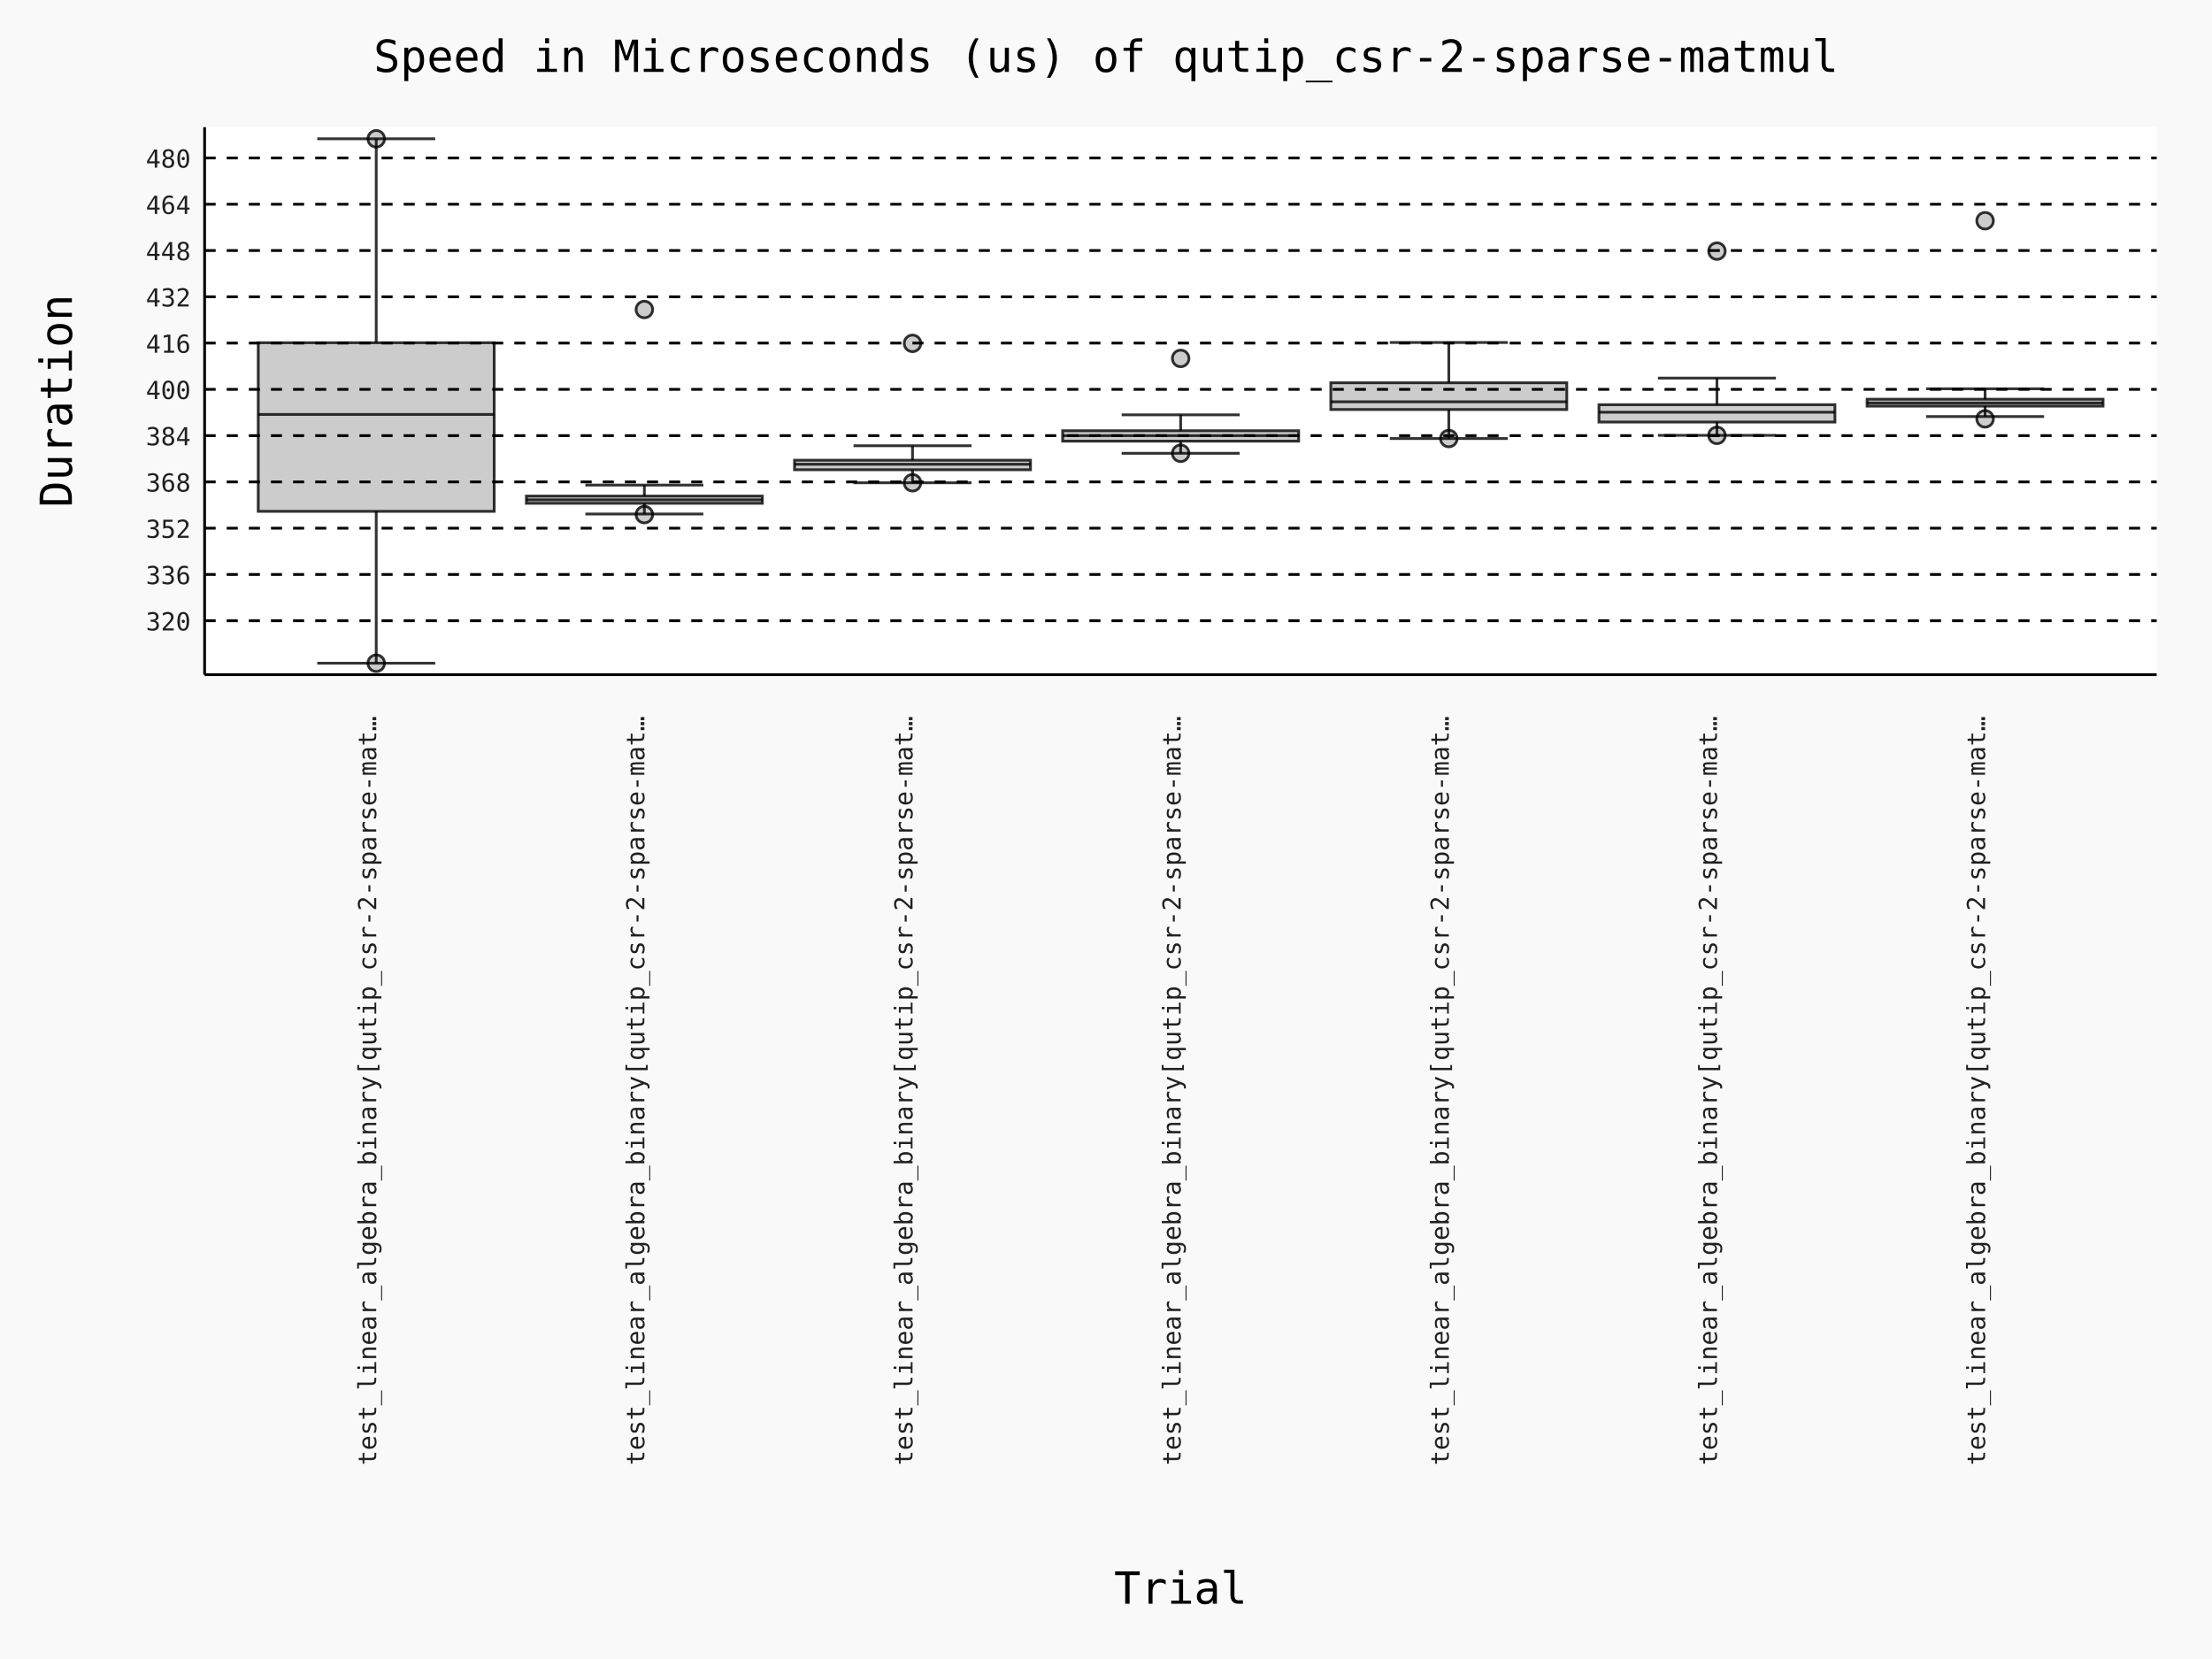
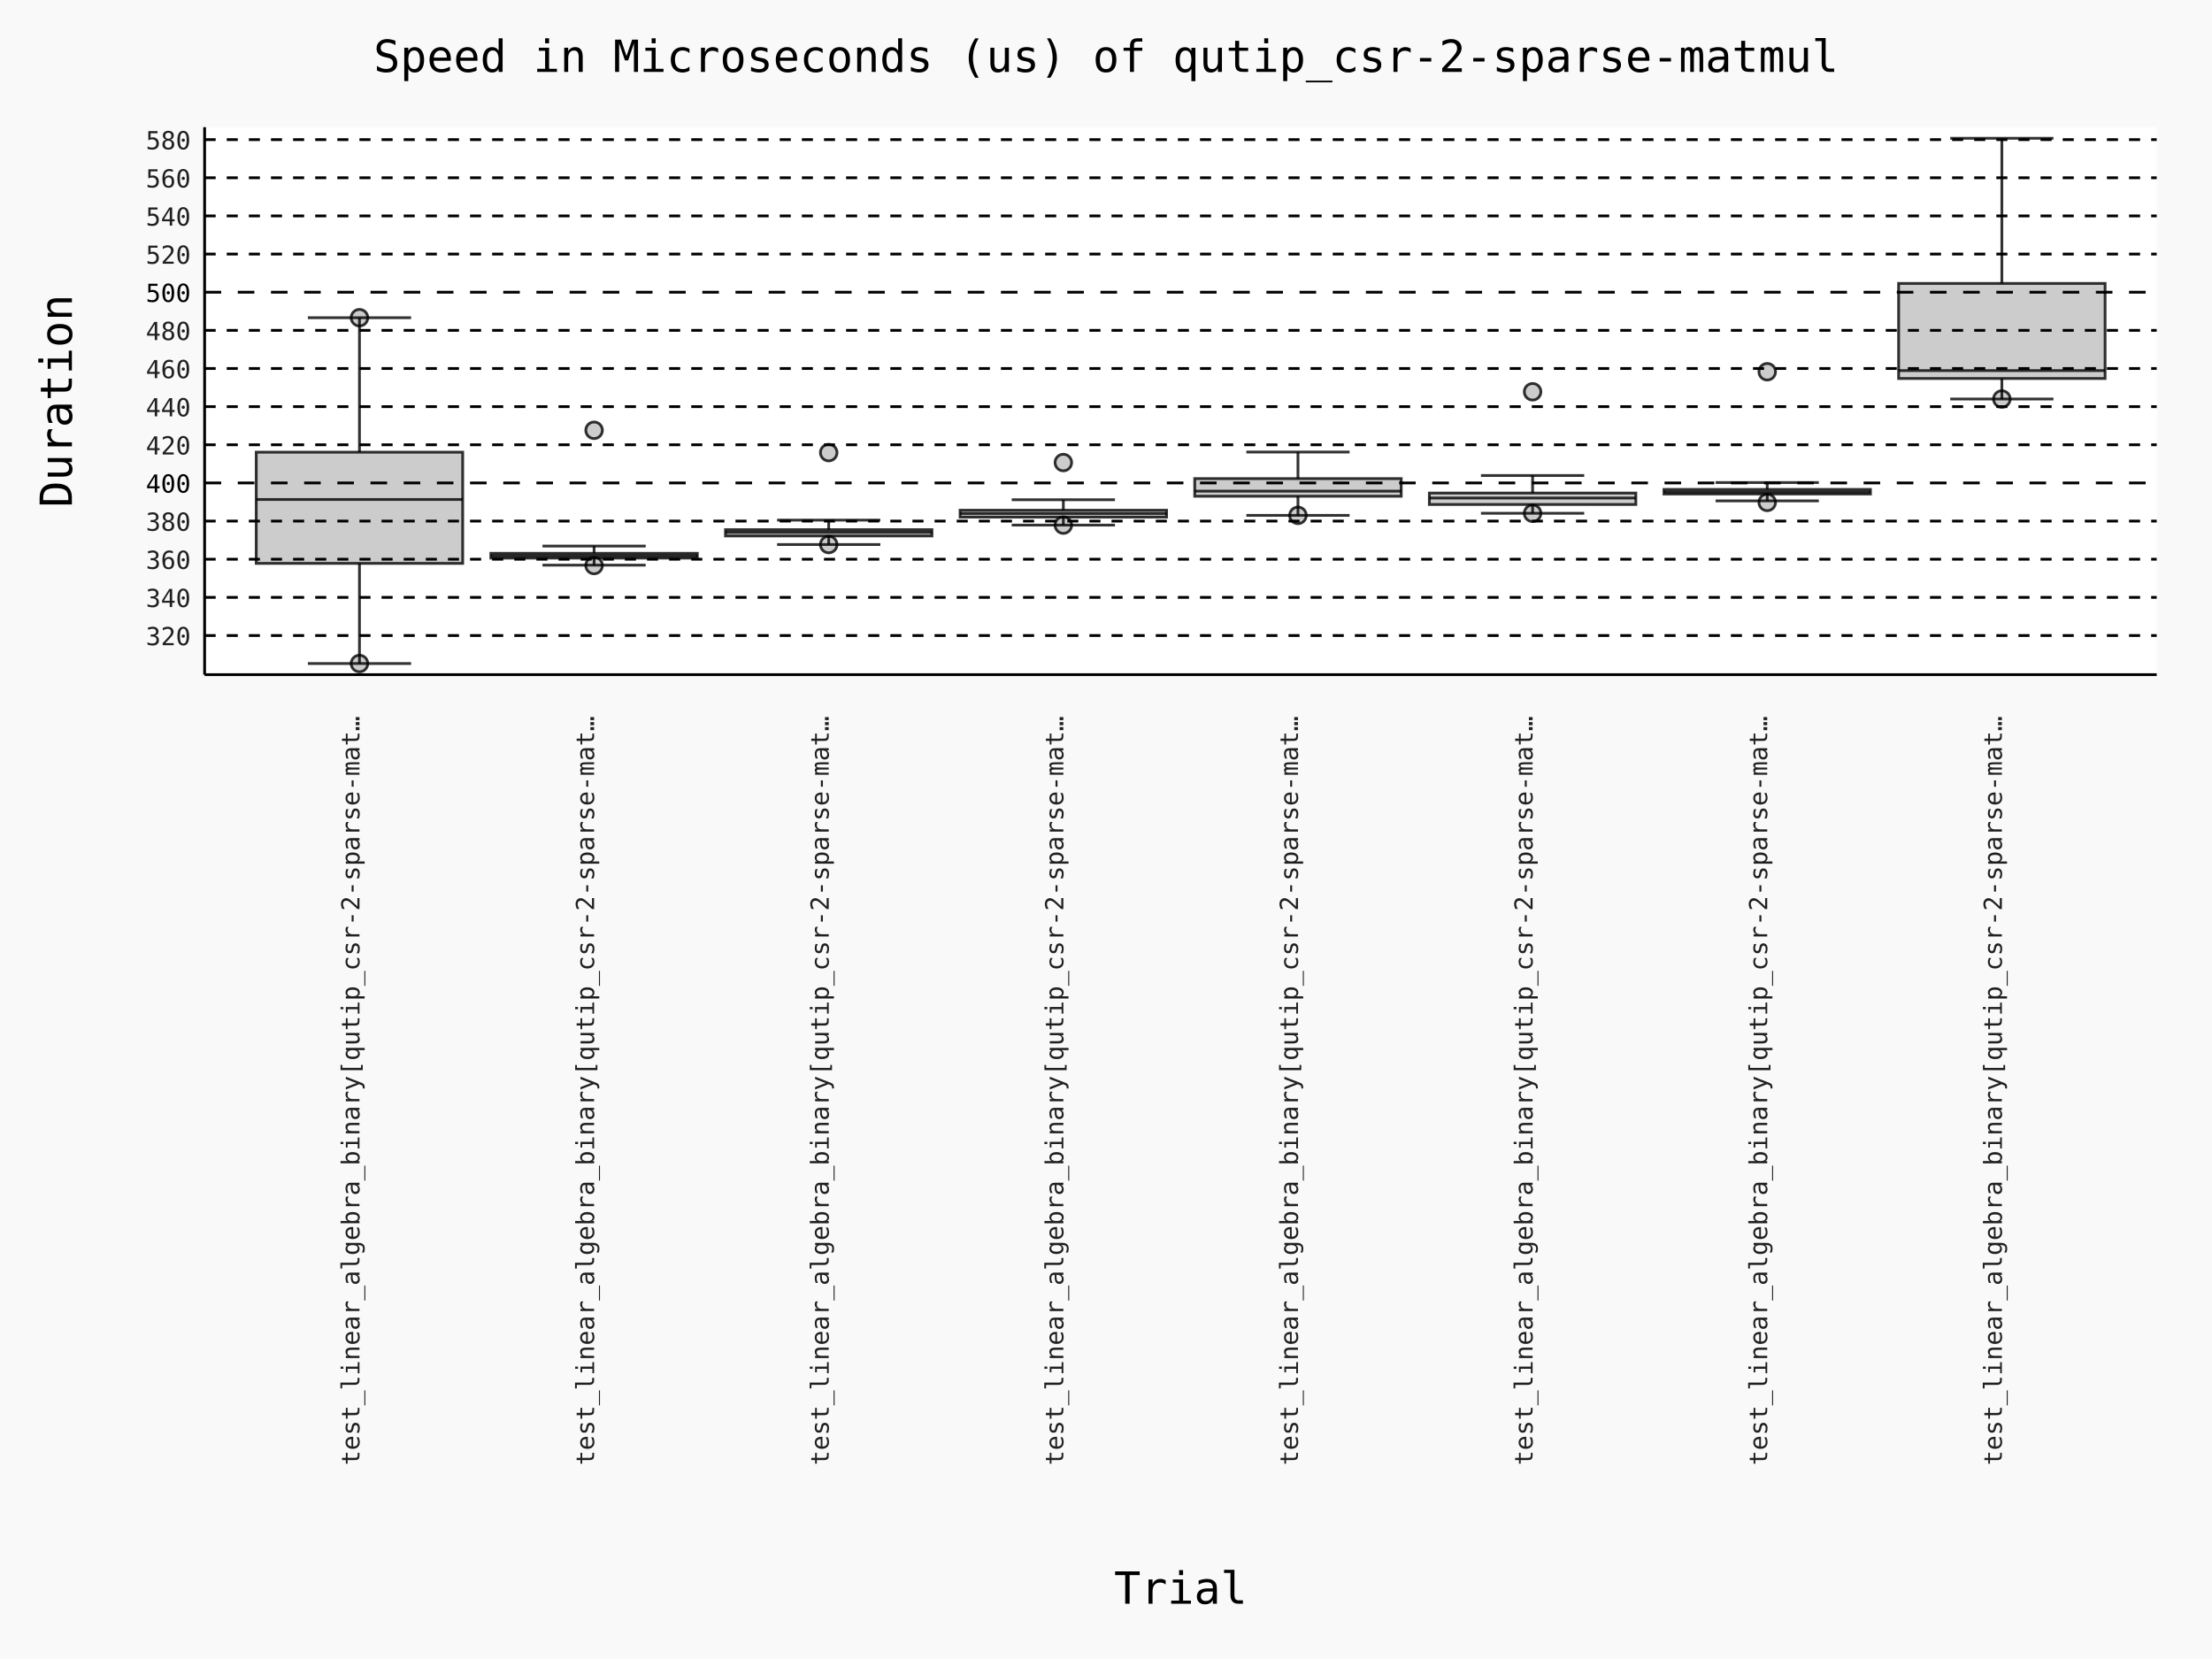
- <svg xmlns="http://www.w3.org/2000/svg" id="chart-2fa7cf37-85ac-4799-ad3c-acea8c269f23" class="pygal-chart" viewBox="0 0 800 600">
+ <svg xmlns="http://www.w3.org/2000/svg" id="chart-3c8ba3a2-74a5-4e5c-9bbf-5b41c649d552" class="pygal-chart" viewBox="0 0 800 600">
  <defs>
-     <style type="text/css">#chart-2fa7cf37-85ac-4799-ad3c-acea8c269f23{-webkit-user-select:none;-webkit-font-smoothing:antialiased;font-family:Consolas,"Deja Vu Sans Mono","Bitstream Vera Sans Mono","Courier New",monospace}#chart-2fa7cf37-85ac-4799-ad3c-acea8c269f23 .title{font-family:Consolas,"Deja Vu Sans Mono","Bitstream Vera Sans Mono","Courier New",monospace;font-size:16px}#chart-2fa7cf37-85ac-4799-ad3c-acea8c269f23 .legends .legend text{font-family:Consolas,"Deja Vu Sans Mono","Bitstream Vera Sans Mono","Courier New",monospace;font-size:14px}#chart-2fa7cf37-85ac-4799-ad3c-acea8c269f23 .axis text{font-family:Consolas,"Deja Vu Sans Mono","Bitstream Vera Sans Mono","Courier New",monospace;font-size:10px}#chart-2fa7cf37-85ac-4799-ad3c-acea8c269f23 .axis text.major{font-family:Consolas,"Deja Vu Sans Mono","Bitstream Vera Sans Mono","Courier New",monospace;font-size:10px}#chart-2fa7cf37-85ac-4799-ad3c-acea8c269f23 .text-overlay text.value{font-family:Consolas,"Deja Vu Sans Mono","Bitstream Vera Sans Mono","Courier New",monospace;font-size:16px}#chart-2fa7cf37-85ac-4799-ad3c-acea8c269f23 .text-overlay text.label{font-family:Consolas,"Deja Vu Sans Mono","Bitstream Vera Sans Mono","Courier New",monospace;font-size:10px}#chart-2fa7cf37-85ac-4799-ad3c-acea8c269f23 .tooltip{font-family:Consolas,"Deja Vu Sans Mono","Bitstream Vera Sans Mono","Courier New",monospace;font-size:14px}#chart-2fa7cf37-85ac-4799-ad3c-acea8c269f23 text.no_data{font-family:Consolas,"Deja Vu Sans Mono","Bitstream Vera Sans Mono","Courier New",monospace;font-size:64px}
- #chart-2fa7cf37-85ac-4799-ad3c-acea8c269f23{background-color:rgba(249,249,249,1)}#chart-2fa7cf37-85ac-4799-ad3c-acea8c269f23 path,#chart-2fa7cf37-85ac-4799-ad3c-acea8c269f23 line,#chart-2fa7cf37-85ac-4799-ad3c-acea8c269f23 rect,#chart-2fa7cf37-85ac-4799-ad3c-acea8c269f23 circle{-webkit-transition:150ms;-moz-transition:150ms;transition:150ms}#chart-2fa7cf37-85ac-4799-ad3c-acea8c269f23 .graph &gt; .background{fill:rgba(249,249,249,1)}#chart-2fa7cf37-85ac-4799-ad3c-acea8c269f23 .plot &gt; .background{fill:rgba(255,255,255,1)}#chart-2fa7cf37-85ac-4799-ad3c-acea8c269f23 .graph{fill:rgba(0,0,0,.87)}#chart-2fa7cf37-85ac-4799-ad3c-acea8c269f23 text.no_data{fill:rgba(0,0,0,1)}#chart-2fa7cf37-85ac-4799-ad3c-acea8c269f23 .title{fill:rgba(0,0,0,1)}#chart-2fa7cf37-85ac-4799-ad3c-acea8c269f23 .legends .legend text{fill:rgba(0,0,0,.87)}#chart-2fa7cf37-85ac-4799-ad3c-acea8c269f23 .legends .legend:hover text{fill:rgba(0,0,0,1)}#chart-2fa7cf37-85ac-4799-ad3c-acea8c269f23 .axis .line{stroke:rgba(0,0,0,1)}#chart-2fa7cf37-85ac-4799-ad3c-acea8c269f23 .axis .guide.line{stroke:rgba(0,0,0,.54)}#chart-2fa7cf37-85ac-4799-ad3c-acea8c269f23 .axis .major.line{stroke:rgba(0,0,0,.87)}#chart-2fa7cf37-85ac-4799-ad3c-acea8c269f23 .axis text.major{fill:rgba(0,0,0,1)}#chart-2fa7cf37-85ac-4799-ad3c-acea8c269f23 .axis.y .guides:hover .guide.line,#chart-2fa7cf37-85ac-4799-ad3c-acea8c269f23 .line-graph .axis.x .guides:hover .guide.line,#chart-2fa7cf37-85ac-4799-ad3c-acea8c269f23 .stackedline-graph .axis.x .guides:hover .guide.line,#chart-2fa7cf37-85ac-4799-ad3c-acea8c269f23 .xy-graph .axis.x .guides:hover .guide.line{stroke:rgba(0,0,0,1)}#chart-2fa7cf37-85ac-4799-ad3c-acea8c269f23 .axis .guides:hover text{fill:rgba(0,0,0,1)}#chart-2fa7cf37-85ac-4799-ad3c-acea8c269f23 .reactive{fill-opacity:.7;stroke-opacity:.8;stroke-width:1}#chart-2fa7cf37-85ac-4799-ad3c-acea8c269f23 .ci{stroke:rgba(0,0,0,.87)}#chart-2fa7cf37-85ac-4799-ad3c-acea8c269f23 .reactive.active,#chart-2fa7cf37-85ac-4799-ad3c-acea8c269f23 .active .reactive{fill-opacity:.8;stroke-opacity:.9;stroke-width:4}#chart-2fa7cf37-85ac-4799-ad3c-acea8c269f23 .ci .reactive.active{stroke-width:1.5}#chart-2fa7cf37-85ac-4799-ad3c-acea8c269f23 .series text{fill:rgba(0,0,0,1)}#chart-2fa7cf37-85ac-4799-ad3c-acea8c269f23 .tooltip rect{fill:rgba(255,255,255,1);stroke:rgba(0,0,0,1);-webkit-transition:opacity 150ms;-moz-transition:opacity 150ms;transition:opacity 150ms}#chart-2fa7cf37-85ac-4799-ad3c-acea8c269f23 .tooltip .label{fill:rgba(0,0,0,.87)}#chart-2fa7cf37-85ac-4799-ad3c-acea8c269f23 .tooltip .label{fill:rgba(0,0,0,.87)}#chart-2fa7cf37-85ac-4799-ad3c-acea8c269f23 .tooltip .legend{font-size:.8em;fill:rgba(0,0,0,.54)}#chart-2fa7cf37-85ac-4799-ad3c-acea8c269f23 .tooltip .x_label{font-size:.6em;fill:rgba(0,0,0,1)}#chart-2fa7cf37-85ac-4799-ad3c-acea8c269f23 .tooltip .xlink{font-size:.5em;text-decoration:underline}#chart-2fa7cf37-85ac-4799-ad3c-acea8c269f23 .tooltip .value{font-size:1.5em}#chart-2fa7cf37-85ac-4799-ad3c-acea8c269f23 .bound{font-size:.5em}#chart-2fa7cf37-85ac-4799-ad3c-acea8c269f23 .max-value{font-size:.75em;fill:rgba(0,0,0,.54)}#chart-2fa7cf37-85ac-4799-ad3c-acea8c269f23 .map-element{fill:rgba(255,255,255,1);stroke:rgba(0,0,0,.54) !important}#chart-2fa7cf37-85ac-4799-ad3c-acea8c269f23 .map-element .reactive{fill-opacity:inherit;stroke-opacity:inherit}#chart-2fa7cf37-85ac-4799-ad3c-acea8c269f23 .color-0,#chart-2fa7cf37-85ac-4799-ad3c-acea8c269f23 .color-0 a:visited{stroke:#000000;fill:#000000}#chart-2fa7cf37-85ac-4799-ad3c-acea8c269f23 .color-1,#chart-2fa7cf37-85ac-4799-ad3c-acea8c269f23 .color-1 a:visited{stroke:#000000;fill:#000000}#chart-2fa7cf37-85ac-4799-ad3c-acea8c269f23 .color-2,#chart-2fa7cf37-85ac-4799-ad3c-acea8c269f23 .color-2 a:visited{stroke:#000000;fill:#000000}#chart-2fa7cf37-85ac-4799-ad3c-acea8c269f23 .color-3,#chart-2fa7cf37-85ac-4799-ad3c-acea8c269f23 .color-3 a:visited{stroke:#000000;fill:#000000}#chart-2fa7cf37-85ac-4799-ad3c-acea8c269f23 .color-4,#chart-2fa7cf37-85ac-4799-ad3c-acea8c269f23 .color-4 a:visited{stroke:#000000;fill:#000000}#chart-2fa7cf37-85ac-4799-ad3c-acea8c269f23 .color-5,#chart-2fa7cf37-85ac-4799-ad3c-acea8c269f23 .color-5 a:visited{stroke:#000000;fill:#000000}#chart-2fa7cf37-85ac-4799-ad3c-acea8c269f23 .color-6,#chart-2fa7cf37-85ac-4799-ad3c-acea8c269f23 .color-6 a:visited{stroke:#000000;fill:#000000}#chart-2fa7cf37-85ac-4799-ad3c-acea8c269f23 .text-overlay .color-0 text{fill:white}#chart-2fa7cf37-85ac-4799-ad3c-acea8c269f23 .text-overlay .color-1 text{fill:white}#chart-2fa7cf37-85ac-4799-ad3c-acea8c269f23 .text-overlay .color-2 text{fill:white}#chart-2fa7cf37-85ac-4799-ad3c-acea8c269f23 .text-overlay .color-3 text{fill:white}#chart-2fa7cf37-85ac-4799-ad3c-acea8c269f23 .text-overlay .color-4 text{fill:white}#chart-2fa7cf37-85ac-4799-ad3c-acea8c269f23 .text-overlay .color-5 text{fill:white}#chart-2fa7cf37-85ac-4799-ad3c-acea8c269f23 .text-overlay .color-6 text{fill:white}
- #chart-2fa7cf37-85ac-4799-ad3c-acea8c269f23 text.no_data{text-anchor:middle}#chart-2fa7cf37-85ac-4799-ad3c-acea8c269f23 .guide.line{fill:none}#chart-2fa7cf37-85ac-4799-ad3c-acea8c269f23 .centered{text-anchor:middle}#chart-2fa7cf37-85ac-4799-ad3c-acea8c269f23 .title{text-anchor:middle}#chart-2fa7cf37-85ac-4799-ad3c-acea8c269f23 .legends .legend text{fill-opacity:1}#chart-2fa7cf37-85ac-4799-ad3c-acea8c269f23 .axis.x text{text-anchor:middle}#chart-2fa7cf37-85ac-4799-ad3c-acea8c269f23 .axis.x:not(.web) text[transform]{text-anchor:start}#chart-2fa7cf37-85ac-4799-ad3c-acea8c269f23 .axis.x:not(.web) text[transform].backwards{text-anchor:end}#chart-2fa7cf37-85ac-4799-ad3c-acea8c269f23 .axis.y text{text-anchor:end}#chart-2fa7cf37-85ac-4799-ad3c-acea8c269f23 .axis.y text[transform].backwards{text-anchor:start}#chart-2fa7cf37-85ac-4799-ad3c-acea8c269f23 .axis.y2 text{text-anchor:start}#chart-2fa7cf37-85ac-4799-ad3c-acea8c269f23 .axis.y2 text[transform].backwards{text-anchor:end}#chart-2fa7cf37-85ac-4799-ad3c-acea8c269f23 .axis .guide.line{stroke-dasharray:4,4;stroke:black}#chart-2fa7cf37-85ac-4799-ad3c-acea8c269f23 .axis .major.guide.line{stroke-dasharray:6,6;stroke:black}#chart-2fa7cf37-85ac-4799-ad3c-acea8c269f23 .horizontal .axis.y .guide.line,#chart-2fa7cf37-85ac-4799-ad3c-acea8c269f23 .horizontal .axis.y2 .guide.line,#chart-2fa7cf37-85ac-4799-ad3c-acea8c269f23 .vertical .axis.x .guide.line{opacity:0}#chart-2fa7cf37-85ac-4799-ad3c-acea8c269f23 .horizontal .axis.always_show .guide.line,#chart-2fa7cf37-85ac-4799-ad3c-acea8c269f23 .vertical .axis.always_show .guide.line{opacity:1 !important}#chart-2fa7cf37-85ac-4799-ad3c-acea8c269f23 .axis.y .guides:hover .guide.line,#chart-2fa7cf37-85ac-4799-ad3c-acea8c269f23 .axis.y2 .guides:hover .guide.line,#chart-2fa7cf37-85ac-4799-ad3c-acea8c269f23 .axis.x .guides:hover .guide.line{opacity:1}#chart-2fa7cf37-85ac-4799-ad3c-acea8c269f23 .axis .guides:hover text{opacity:1}#chart-2fa7cf37-85ac-4799-ad3c-acea8c269f23 .nofill{fill:none}#chart-2fa7cf37-85ac-4799-ad3c-acea8c269f23 .subtle-fill{fill-opacity:.2}#chart-2fa7cf37-85ac-4799-ad3c-acea8c269f23 .dot{stroke-width:1px;fill-opacity:1;stroke-opacity:1}#chart-2fa7cf37-85ac-4799-ad3c-acea8c269f23 .dot.active{stroke-width:5px}#chart-2fa7cf37-85ac-4799-ad3c-acea8c269f23 .dot.negative{fill:transparent}#chart-2fa7cf37-85ac-4799-ad3c-acea8c269f23 text,#chart-2fa7cf37-85ac-4799-ad3c-acea8c269f23 tspan{stroke:none !important}#chart-2fa7cf37-85ac-4799-ad3c-acea8c269f23 .series text.active{opacity:1}#chart-2fa7cf37-85ac-4799-ad3c-acea8c269f23 .tooltip rect{fill-opacity:.95;stroke-width:.5}#chart-2fa7cf37-85ac-4799-ad3c-acea8c269f23 .tooltip text{fill-opacity:1}#chart-2fa7cf37-85ac-4799-ad3c-acea8c269f23 .showable{visibility:hidden}#chart-2fa7cf37-85ac-4799-ad3c-acea8c269f23 .showable.shown{visibility:visible}#chart-2fa7cf37-85ac-4799-ad3c-acea8c269f23 .gauge-background{fill:rgba(229,229,229,1);stroke:none}#chart-2fa7cf37-85ac-4799-ad3c-acea8c269f23 .bg-lines{stroke:rgba(249,249,249,1);stroke-width:2px}
+     <style type="text/css">#chart-3c8ba3a2-74a5-4e5c-9bbf-5b41c649d552{-webkit-user-select:none;-webkit-font-smoothing:antialiased;font-family:Consolas,"Deja Vu Sans Mono","Bitstream Vera Sans Mono","Courier New",monospace}#chart-3c8ba3a2-74a5-4e5c-9bbf-5b41c649d552 .title{font-family:Consolas,"Deja Vu Sans Mono","Bitstream Vera Sans Mono","Courier New",monospace;font-size:16px}#chart-3c8ba3a2-74a5-4e5c-9bbf-5b41c649d552 .legends .legend text{font-family:Consolas,"Deja Vu Sans Mono","Bitstream Vera Sans Mono","Courier New",monospace;font-size:14px}#chart-3c8ba3a2-74a5-4e5c-9bbf-5b41c649d552 .axis text{font-family:Consolas,"Deja Vu Sans Mono","Bitstream Vera Sans Mono","Courier New",monospace;font-size:10px}#chart-3c8ba3a2-74a5-4e5c-9bbf-5b41c649d552 .axis text.major{font-family:Consolas,"Deja Vu Sans Mono","Bitstream Vera Sans Mono","Courier New",monospace;font-size:10px}#chart-3c8ba3a2-74a5-4e5c-9bbf-5b41c649d552 .text-overlay text.value{font-family:Consolas,"Deja Vu Sans Mono","Bitstream Vera Sans Mono","Courier New",monospace;font-size:16px}#chart-3c8ba3a2-74a5-4e5c-9bbf-5b41c649d552 .text-overlay text.label{font-family:Consolas,"Deja Vu Sans Mono","Bitstream Vera Sans Mono","Courier New",monospace;font-size:10px}#chart-3c8ba3a2-74a5-4e5c-9bbf-5b41c649d552 .tooltip{font-family:Consolas,"Deja Vu Sans Mono","Bitstream Vera Sans Mono","Courier New",monospace;font-size:14px}#chart-3c8ba3a2-74a5-4e5c-9bbf-5b41c649d552 text.no_data{font-family:Consolas,"Deja Vu Sans Mono","Bitstream Vera Sans Mono","Courier New",monospace;font-size:64px}
+ #chart-3c8ba3a2-74a5-4e5c-9bbf-5b41c649d552{background-color:rgba(249,249,249,1)}#chart-3c8ba3a2-74a5-4e5c-9bbf-5b41c649d552 path,#chart-3c8ba3a2-74a5-4e5c-9bbf-5b41c649d552 line,#chart-3c8ba3a2-74a5-4e5c-9bbf-5b41c649d552 rect,#chart-3c8ba3a2-74a5-4e5c-9bbf-5b41c649d552 circle{-webkit-transition:150ms;-moz-transition:150ms;transition:150ms}#chart-3c8ba3a2-74a5-4e5c-9bbf-5b41c649d552 .graph &gt; .background{fill:rgba(249,249,249,1)}#chart-3c8ba3a2-74a5-4e5c-9bbf-5b41c649d552 .plot &gt; .background{fill:rgba(255,255,255,1)}#chart-3c8ba3a2-74a5-4e5c-9bbf-5b41c649d552 .graph{fill:rgba(0,0,0,.87)}#chart-3c8ba3a2-74a5-4e5c-9bbf-5b41c649d552 text.no_data{fill:rgba(0,0,0,1)}#chart-3c8ba3a2-74a5-4e5c-9bbf-5b41c649d552 .title{fill:rgba(0,0,0,1)}#chart-3c8ba3a2-74a5-4e5c-9bbf-5b41c649d552 .legends .legend text{fill:rgba(0,0,0,.87)}#chart-3c8ba3a2-74a5-4e5c-9bbf-5b41c649d552 .legends .legend:hover text{fill:rgba(0,0,0,1)}#chart-3c8ba3a2-74a5-4e5c-9bbf-5b41c649d552 .axis .line{stroke:rgba(0,0,0,1)}#chart-3c8ba3a2-74a5-4e5c-9bbf-5b41c649d552 .axis .guide.line{stroke:rgba(0,0,0,.54)}#chart-3c8ba3a2-74a5-4e5c-9bbf-5b41c649d552 .axis .major.line{stroke:rgba(0,0,0,.87)}#chart-3c8ba3a2-74a5-4e5c-9bbf-5b41c649d552 .axis text.major{fill:rgba(0,0,0,1)}#chart-3c8ba3a2-74a5-4e5c-9bbf-5b41c649d552 .axis.y .guides:hover .guide.line,#chart-3c8ba3a2-74a5-4e5c-9bbf-5b41c649d552 .line-graph .axis.x .guides:hover .guide.line,#chart-3c8ba3a2-74a5-4e5c-9bbf-5b41c649d552 .stackedline-graph .axis.x .guides:hover .guide.line,#chart-3c8ba3a2-74a5-4e5c-9bbf-5b41c649d552 .xy-graph .axis.x .guides:hover .guide.line{stroke:rgba(0,0,0,1)}#chart-3c8ba3a2-74a5-4e5c-9bbf-5b41c649d552 .axis .guides:hover text{fill:rgba(0,0,0,1)}#chart-3c8ba3a2-74a5-4e5c-9bbf-5b41c649d552 .reactive{fill-opacity:.7;stroke-opacity:.8;stroke-width:1}#chart-3c8ba3a2-74a5-4e5c-9bbf-5b41c649d552 .ci{stroke:rgba(0,0,0,.87)}#chart-3c8ba3a2-74a5-4e5c-9bbf-5b41c649d552 .reactive.active,#chart-3c8ba3a2-74a5-4e5c-9bbf-5b41c649d552 .active .reactive{fill-opacity:.8;stroke-opacity:.9;stroke-width:4}#chart-3c8ba3a2-74a5-4e5c-9bbf-5b41c649d552 .ci .reactive.active{stroke-width:1.5}#chart-3c8ba3a2-74a5-4e5c-9bbf-5b41c649d552 .series text{fill:rgba(0,0,0,1)}#chart-3c8ba3a2-74a5-4e5c-9bbf-5b41c649d552 .tooltip rect{fill:rgba(255,255,255,1);stroke:rgba(0,0,0,1);-webkit-transition:opacity 150ms;-moz-transition:opacity 150ms;transition:opacity 150ms}#chart-3c8ba3a2-74a5-4e5c-9bbf-5b41c649d552 .tooltip .label{fill:rgba(0,0,0,.87)}#chart-3c8ba3a2-74a5-4e5c-9bbf-5b41c649d552 .tooltip .label{fill:rgba(0,0,0,.87)}#chart-3c8ba3a2-74a5-4e5c-9bbf-5b41c649d552 .tooltip .legend{font-size:.8em;fill:rgba(0,0,0,.54)}#chart-3c8ba3a2-74a5-4e5c-9bbf-5b41c649d552 .tooltip .x_label{font-size:.6em;fill:rgba(0,0,0,1)}#chart-3c8ba3a2-74a5-4e5c-9bbf-5b41c649d552 .tooltip .xlink{font-size:.5em;text-decoration:underline}#chart-3c8ba3a2-74a5-4e5c-9bbf-5b41c649d552 .tooltip .value{font-size:1.5em}#chart-3c8ba3a2-74a5-4e5c-9bbf-5b41c649d552 .bound{font-size:.5em}#chart-3c8ba3a2-74a5-4e5c-9bbf-5b41c649d552 .max-value{font-size:.75em;fill:rgba(0,0,0,.54)}#chart-3c8ba3a2-74a5-4e5c-9bbf-5b41c649d552 .map-element{fill:rgba(255,255,255,1);stroke:rgba(0,0,0,.54) !important}#chart-3c8ba3a2-74a5-4e5c-9bbf-5b41c649d552 .map-element .reactive{fill-opacity:inherit;stroke-opacity:inherit}#chart-3c8ba3a2-74a5-4e5c-9bbf-5b41c649d552 .color-0,#chart-3c8ba3a2-74a5-4e5c-9bbf-5b41c649d552 .color-0 a:visited{stroke:#000000;fill:#000000}#chart-3c8ba3a2-74a5-4e5c-9bbf-5b41c649d552 .color-1,#chart-3c8ba3a2-74a5-4e5c-9bbf-5b41c649d552 .color-1 a:visited{stroke:#000000;fill:#000000}#chart-3c8ba3a2-74a5-4e5c-9bbf-5b41c649d552 .color-2,#chart-3c8ba3a2-74a5-4e5c-9bbf-5b41c649d552 .color-2 a:visited{stroke:#000000;fill:#000000}#chart-3c8ba3a2-74a5-4e5c-9bbf-5b41c649d552 .color-3,#chart-3c8ba3a2-74a5-4e5c-9bbf-5b41c649d552 .color-3 a:visited{stroke:#000000;fill:#000000}#chart-3c8ba3a2-74a5-4e5c-9bbf-5b41c649d552 .color-4,#chart-3c8ba3a2-74a5-4e5c-9bbf-5b41c649d552 .color-4 a:visited{stroke:#000000;fill:#000000}#chart-3c8ba3a2-74a5-4e5c-9bbf-5b41c649d552 .color-5,#chart-3c8ba3a2-74a5-4e5c-9bbf-5b41c649d552 .color-5 a:visited{stroke:#000000;fill:#000000}#chart-3c8ba3a2-74a5-4e5c-9bbf-5b41c649d552 .color-6,#chart-3c8ba3a2-74a5-4e5c-9bbf-5b41c649d552 .color-6 a:visited{stroke:#000000;fill:#000000}#chart-3c8ba3a2-74a5-4e5c-9bbf-5b41c649d552 .color-7,#chart-3c8ba3a2-74a5-4e5c-9bbf-5b41c649d552 .color-7 a:visited{stroke:#000000;fill:#000000}#chart-3c8ba3a2-74a5-4e5c-9bbf-5b41c649d552 .text-overlay .color-0 text{fill:white}#chart-3c8ba3a2-74a5-4e5c-9bbf-5b41c649d552 .text-overlay .color-1 text{fill:white}#chart-3c8ba3a2-74a5-4e5c-9bbf-5b41c649d552 .text-overlay .color-2 text{fill:white}#chart-3c8ba3a2-74a5-4e5c-9bbf-5b41c649d552 .text-overlay .color-3 text{fill:white}#chart-3c8ba3a2-74a5-4e5c-9bbf-5b41c649d552 .text-overlay .color-4 text{fill:white}#chart-3c8ba3a2-74a5-4e5c-9bbf-5b41c649d552 .text-overlay .color-5 text{fill:white}#chart-3c8ba3a2-74a5-4e5c-9bbf-5b41c649d552 .text-overlay .color-6 text{fill:white}#chart-3c8ba3a2-74a5-4e5c-9bbf-5b41c649d552 .text-overlay .color-7 text{fill:white}
+ #chart-3c8ba3a2-74a5-4e5c-9bbf-5b41c649d552 text.no_data{text-anchor:middle}#chart-3c8ba3a2-74a5-4e5c-9bbf-5b41c649d552 .guide.line{fill:none}#chart-3c8ba3a2-74a5-4e5c-9bbf-5b41c649d552 .centered{text-anchor:middle}#chart-3c8ba3a2-74a5-4e5c-9bbf-5b41c649d552 .title{text-anchor:middle}#chart-3c8ba3a2-74a5-4e5c-9bbf-5b41c649d552 .legends .legend text{fill-opacity:1}#chart-3c8ba3a2-74a5-4e5c-9bbf-5b41c649d552 .axis.x text{text-anchor:middle}#chart-3c8ba3a2-74a5-4e5c-9bbf-5b41c649d552 .axis.x:not(.web) text[transform]{text-anchor:start}#chart-3c8ba3a2-74a5-4e5c-9bbf-5b41c649d552 .axis.x:not(.web) text[transform].backwards{text-anchor:end}#chart-3c8ba3a2-74a5-4e5c-9bbf-5b41c649d552 .axis.y text{text-anchor:end}#chart-3c8ba3a2-74a5-4e5c-9bbf-5b41c649d552 .axis.y text[transform].backwards{text-anchor:start}#chart-3c8ba3a2-74a5-4e5c-9bbf-5b41c649d552 .axis.y2 text{text-anchor:start}#chart-3c8ba3a2-74a5-4e5c-9bbf-5b41c649d552 .axis.y2 text[transform].backwards{text-anchor:end}#chart-3c8ba3a2-74a5-4e5c-9bbf-5b41c649d552 .axis .guide.line{stroke-dasharray:4,4;stroke:black}#chart-3c8ba3a2-74a5-4e5c-9bbf-5b41c649d552 .axis .major.guide.line{stroke-dasharray:6,6;stroke:black}#chart-3c8ba3a2-74a5-4e5c-9bbf-5b41c649d552 .horizontal .axis.y .guide.line,#chart-3c8ba3a2-74a5-4e5c-9bbf-5b41c649d552 .horizontal .axis.y2 .guide.line,#chart-3c8ba3a2-74a5-4e5c-9bbf-5b41c649d552 .vertical .axis.x .guide.line{opacity:0}#chart-3c8ba3a2-74a5-4e5c-9bbf-5b41c649d552 .horizontal .axis.always_show .guide.line,#chart-3c8ba3a2-74a5-4e5c-9bbf-5b41c649d552 .vertical .axis.always_show .guide.line{opacity:1 !important}#chart-3c8ba3a2-74a5-4e5c-9bbf-5b41c649d552 .axis.y .guides:hover .guide.line,#chart-3c8ba3a2-74a5-4e5c-9bbf-5b41c649d552 .axis.y2 .guides:hover .guide.line,#chart-3c8ba3a2-74a5-4e5c-9bbf-5b41c649d552 .axis.x .guides:hover .guide.line{opacity:1}#chart-3c8ba3a2-74a5-4e5c-9bbf-5b41c649d552 .axis .guides:hover text{opacity:1}#chart-3c8ba3a2-74a5-4e5c-9bbf-5b41c649d552 .nofill{fill:none}#chart-3c8ba3a2-74a5-4e5c-9bbf-5b41c649d552 .subtle-fill{fill-opacity:.2}#chart-3c8ba3a2-74a5-4e5c-9bbf-5b41c649d552 .dot{stroke-width:1px;fill-opacity:1;stroke-opacity:1}#chart-3c8ba3a2-74a5-4e5c-9bbf-5b41c649d552 .dot.active{stroke-width:5px}#chart-3c8ba3a2-74a5-4e5c-9bbf-5b41c649d552 .dot.negative{fill:transparent}#chart-3c8ba3a2-74a5-4e5c-9bbf-5b41c649d552 text,#chart-3c8ba3a2-74a5-4e5c-9bbf-5b41c649d552 tspan{stroke:none !important}#chart-3c8ba3a2-74a5-4e5c-9bbf-5b41c649d552 .series text.active{opacity:1}#chart-3c8ba3a2-74a5-4e5c-9bbf-5b41c649d552 .tooltip rect{fill-opacity:.95;stroke-width:.5}#chart-3c8ba3a2-74a5-4e5c-9bbf-5b41c649d552 .tooltip text{fill-opacity:1}#chart-3c8ba3a2-74a5-4e5c-9bbf-5b41c649d552 .showable{visibility:hidden}#chart-3c8ba3a2-74a5-4e5c-9bbf-5b41c649d552 .showable.shown{visibility:visible}#chart-3c8ba3a2-74a5-4e5c-9bbf-5b41c649d552 .gauge-background{fill:rgba(229,229,229,1);stroke:none}#chart-3c8ba3a2-74a5-4e5c-9bbf-5b41c649d552 .bg-lines{stroke:rgba(249,249,249,1);stroke-width:2px}
.tooltip .value{font-size:1em !important}.axis text{font-size:9px !important}</style>
  </defs>
  <g class="graph custombox-graph vertical">
    <rect x="0" y="0" width="800" height="600" class="background" />
    <g transform="translate(74, 46)" class="plot">
      <rect x="0" y="0" width="706.0" height="198.0" class="background" />
      <g class="axis y always_show">
        <path d="M0 198 h706" class="line" />
        <g class="guides">
-           <path d="M0 178.501 h706" class="guide line" />
-           <text x="-5" y="182.001" class="">320</text>
-         </g>
-         <g class="guides">
-           <path d="M0 161.764 h706" class="guide line" />
-           <text x="-5" y="165.264" class="">336</text>
-         </g>
-         <g class="guides">
-           <path d="M0 145.027 h706" class="guide line" />
-           <text x="-5" y="148.527" class="">352</text>
-         </g>
-         <g class="guides">
-           <path d="M0 128.29 h706" class="guide line" />
-           <text x="-5" y="131.79" class="">368</text>
-         </g>
-         <g class="guides">
-           <path d="M0 111.553 h706" class="guide line" />
-           <text x="-5" y="115.053" class="">384</text>
-         </g>
-         <g class="guides">
-           <path d="M0 94.816 h706" class="guide line" />
-           <text x="-5" y="98.316" class="">400</text>
-         </g>
-         <g class="guides">
-           <path d="M0 78.079 h706" class="guide line" />
-           <text x="-5" y="81.579" class="">416</text>
-         </g>
-         <g class="guides">
-           <path d="M0 61.342 h706" class="guide line" />
-           <text x="-5" y="64.842" class="">432</text>
-         </g>
-         <g class="guides">
-           <path d="M0 44.604 h706" class="guide line" />
-           <text x="-5" y="48.104" class="">448</text>
-         </g>
-         <g class="guides">
-           <path d="M0 27.867 h706" class="guide line" />
-           <text x="-5" y="31.367" class="">464</text>
-         </g>
-         <g class="guides">
-           <path d="M0 11.13 h706" class="guide line" />
-           <text x="-5" y="14.63" class="">480</text>
+           <path d="M0 183.845 h706" class="guide line" />
+           <text x="-5" y="187.345" class="">320</text>
+         </g>
+         <g class="guides">
+           <path d="M0 170.049 h706" class="guide line" />
+           <text x="-5" y="173.549" class="">340</text>
+         </g>
+         <g class="guides">
+           <path d="M0 156.253 h706" class="guide line" />
+           <text x="-5" y="159.753" class="">360</text>
+         </g>
+         <g class="guides">
+           <path d="M0 142.457 h706" class="guide line" />
+           <text x="-5" y="145.957" class="">380</text>
+         </g>
+         <g class="guides">
+           <path d="M0 128.661 h706" class="major guide line" />
+           <text x="-5" y="132.161" class="major">400</text>
+         </g>
+         <g class="guides">
+           <path d="M0 114.865 h706" class="guide line" />
+           <text x="-5" y="118.365" class="">420</text>
+         </g>
+         <g class="guides">
+           <path d="M0 101.069 h706" class="guide line" />
+           <text x="-5" y="104.569" class="">440</text>
+         </g>
+         <g class="guides">
+           <path d="M0 87.273 h706" class="guide line" />
+           <text x="-5" y="90.773" class="">460</text>
+         </g>
+         <g class="guides">
+           <path d="M0 73.477 h706" class="guide line" />
+           <text x="-5" y="76.977" class="">480</text>
+         </g>
+         <g class="guides">
+           <path d="M0 59.681 h706" class="major guide line" />
+           <text x="-5" y="63.181" class="major">500</text>
+         </g>
+         <g class="guides">
+           <path d="M0 45.885 h706" class="guide line" />
+           <text x="-5" y="49.385" class="">520</text>
+         </g>
+         <g class="guides">
+           <path d="M0 32.089 h706" class="guide line" />
+           <text x="-5" y="35.589" class="">540</text>
+         </g>
+         <g class="guides">
+           <path d="M0 18.293 h706" class="guide line" />
+           <text x="-5" y="21.793" class="">560</text>
+         </g>
+         <g class="guides">
+           <path d="M0 4.497 h706" class="guide line" />
+           <text x="-5" y="7.997" class="">580</text>
        </g>
      </g>
      <g class="axis x">
        <path d="M0 0 v198" class="line" />
        <g class="guides">
-           <path d="M62.066 0 v198" class="guide line" />
-           <text x="62.066" y="213.0" class="backwards" transform="rotate(270 62.06593 213)">test_linear_algebra_binary[qutip_csr-2-sparse-mat…</text>
-         </g>
-         <g class="guides">
-           <path d="M159.044 0 v198" class="guide line" />
-           <text x="159.044" y="213.0" class="backwards" transform="rotate(270 159.044 213)">test_linear_algebra_binary[qutip_csr-2-sparse-mat…</text>
-         </g>
-         <g class="guides">
-           <path d="M256.022 0 v198" class="guide line" />
-           <text x="256.022" y="213.0" class="backwards" transform="rotate(270 256.022 213)">test_linear_algebra_binary[qutip_csr-2-sparse-mat…</text>
-         </g>
-         <g class="guides">
-           <path d="M353 0 v198" class="guide line" />
-           <text x="353.0" y="213.0" class="backwards" transform="rotate(270 353 213)">test_linear_algebra_binary[qutip_csr-2-sparse-mat…</text>
-         </g>
-         <g class="guides">
-           <path d="M449.978 0 v198" class="guide line" />
-           <text x="449.978" y="213.0" class="backwards" transform="rotate(270 449.978 213)">test_linear_algebra_binary[qutip_csr-2-sparse-mat…</text>
-         </g>
-         <g class="guides">
-           <path d="M546.956 0 v198" class="guide line" />
-           <text x="546.956" y="213.0" class="backwards" transform="rotate(270 546.956 213)">test_linear_algebra_binary[qutip_csr-2-sparse-mat…</text>
-         </g>
-         <g class="guides">
-           <path d="M643.934 0 v198" class="guide line" />
-           <text x="643.934" y="213.0" class="backwards" transform="rotate(270 643.9341 213)">test_linear_algebra_binary[qutip_csr-2-sparse-mat…</text>
+           <path d="M56.005 0 v198" class="guide line" />
+           <text x="56.005" y="213.0" class="backwards" transform="rotate(270 56.00481 213)">test_linear_algebra_binary[qutip_csr-2-sparse-mat…</text>
+         </g>
+         <g class="guides">
+           <path d="M140.861 0 v198" class="guide line" />
+           <text x="140.861" y="213.0" class="backwards" transform="rotate(270 140.8606 213)">test_linear_algebra_binary[qutip_csr-2-sparse-mat…</text>
+         </g>
+         <g class="guides">
+           <path d="M225.716 0 v198" class="guide line" />
+           <text x="225.716" y="213.0" class="backwards" transform="rotate(270 225.7163 213)">test_linear_algebra_binary[qutip_csr-2-sparse-mat…</text>
+         </g>
+         <g class="guides">
+           <path d="M310.572 0 v198" class="guide line" />
+           <text x="310.572" y="213.0" class="backwards" transform="rotate(270 310.5721 213)">test_linear_algebra_binary[qutip_csr-2-sparse-mat…</text>
+         </g>
+         <g class="guides">
+           <path d="M395.428 0 v198" class="guide line" />
+           <text x="395.428" y="213.0" class="backwards" transform="rotate(270 395.4279 213)">test_linear_algebra_binary[qutip_csr-2-sparse-mat…</text>
+         </g>
+         <g class="guides">
+           <path d="M480.284 0 v198" class="guide line" />
+           <text x="480.284" y="213.0" class="backwards" transform="rotate(270 480.2837 213)">test_linear_algebra_binary[qutip_csr-2-sparse-mat…</text>
+         </g>
+         <g class="guides">
+           <path d="M565.139 0 v198" class="guide line" />
+           <text x="565.139" y="213.0" class="backwards" transform="rotate(270 565.1394 213)">test_linear_algebra_binary[qutip_csr-2-sparse-mat…</text>
+         </g>
+         <g class="guides">
+           <path d="M649.995 0 v198" class="guide line" />
+           <text x="649.995" y="213.0" class="backwards" transform="rotate(270 649.9952 213)">test_linear_algebra_binary[qutip_csr-2-sparse-mat…</text>
        </g>
      </g>
      <g class="series serie-0 color-0">
        <g class="boxes">
          <g class="box">
-             <path stroke-width="3" d="M40.731 193.859 L83.401 193.859" class="reactive tooltip-trigger" />
-             <path stroke-width="3" d="M19.396 103.89 L104.736 103.89" class="reactive tooltip-trigger" />
-             <path stroke-width="3" d="M40.731 4.194 L83.401 4.194" class="reactive tooltip-trigger" />
-             <path stroke-width="2" d="M62.066 193.859 L62.066 138.937" class="reactive tooltip-trigger" />
-             <path stroke-width="2" d="M62.066 4.194 L62.066 77.947" class="reactive tooltip-trigger" />
-             <rect x="19.396" y="77.947" height="60.99" width="85.341" class="subtle-fill reactive tooltip-trigger" />
-             <circle cx="62.066" cy="193.859" r="3" class="subtle-fill reactive tooltip-trigger" />
-             <circle cx="62.066" cy="4.194" r="3" class="subtle-fill reactive tooltip-trigger" />
+             <path stroke-width="3" d="M37.337 193.972 L74.673 193.972" class="reactive tooltip-trigger" />
+             <path stroke-width="3" d="M18.668 134.645 L93.341 134.645" class="reactive tooltip-trigger" />
+             <path stroke-width="3" d="M37.337 68.903 L74.673 68.903" class="reactive tooltip-trigger" />
+             <path stroke-width="2" d="M56.005 193.972 L56.005 157.756" class="reactive tooltip-trigger" />
+             <path stroke-width="2" d="M56.005 68.903 L56.005 117.537" class="reactive tooltip-trigger" />
+             <rect x="18.668" y="117.537" height="40.218" width="74.673" class="subtle-fill reactive tooltip-trigger" />
+             <circle cx="56.005" cy="193.972" r="3" class="subtle-fill reactive tooltip-trigger" />
+             <circle cx="56.005" cy="68.903" r="3" class="subtle-fill reactive tooltip-trigger" />
          </g>
        </g>
      </g>
      <g class="series serie-1 color-1">
        <g class="boxes">
          <g class="box">
-             <path stroke-width="3" d="M137.709 139.899 L180.379 139.899" class="reactive tooltip-trigger" />
-             <path stroke-width="3" d="M116.374 134.773 L201.714 134.773" class="reactive tooltip-trigger" />
-             <path stroke-width="3" d="M137.709 129.439 L180.379 129.439" class="reactive tooltip-trigger" />
-             <path stroke-width="2" d="M159.044 139.899 L159.044 136.029" class="reactive tooltip-trigger" />
-             <path stroke-width="2" d="M159.044 129.439 L159.044 133.414" class="reactive tooltip-trigger" />
-             <rect x="116.374" y="133.414" height="2.615" width="85.341" class="subtle-fill reactive tooltip-trigger" />
-             <circle cx="159.044" cy="140.108" r="3" class="subtle-fill reactive tooltip-trigger" />
-             <circle cx="159.044" cy="65.941" r="3" class="subtle-fill reactive tooltip-trigger" />
+             <path stroke-width="3" d="M122.192 158.39 L159.529 158.39" class="reactive tooltip-trigger" />
+             <path stroke-width="3" d="M103.524 155.01 L178.197 155.01" class="reactive tooltip-trigger" />
+             <path stroke-width="3" d="M122.192 151.492 L159.529 151.492" class="reactive tooltip-trigger" />
+             <path stroke-width="2" d="M140.861 158.39 L140.861 155.838" class="reactive tooltip-trigger" />
+             <path stroke-width="2" d="M140.861 151.492 L140.861 154.114" class="reactive tooltip-trigger" />
+             <rect x="103.524" y="154.114" height="1.724" width="74.673" class="subtle-fill reactive tooltip-trigger" />
+             <circle cx="140.861" cy="158.528" r="3" class="subtle-fill reactive tooltip-trigger" />
+             <circle cx="140.861" cy="109.621" r="3" class="subtle-fill reactive tooltip-trigger" />
          </g>
        </g>
      </g>
      <g class="series serie-2 color-2">
        <g class="boxes">
          <g class="box">
-             <path stroke-width="3" d="M234.687 128.601 L277.357 128.601" class="reactive tooltip-trigger" />
-             <path stroke-width="3" d="M213.352 121.906 L298.692 121.906" class="reactive tooltip-trigger" />
-             <path stroke-width="3" d="M234.687 115.211 L277.357 115.211" class="reactive tooltip-trigger" />
-             <path stroke-width="2" d="M256.022 128.601 L256.022 123.893" class="reactive tooltip-trigger" />
-             <path stroke-width="2" d="M256.022 115.211 L256.022 120.441" class="reactive tooltip-trigger" />
-             <rect x="213.352" y="120.441" height="3.452" width="85.341" class="subtle-fill reactive tooltip-trigger" />
-             <circle cx="256.022" cy="128.601" r="3" class="subtle-fill reactive tooltip-trigger" />
-             <circle cx="256.022" cy="78.18" r="3" class="subtle-fill reactive tooltip-trigger" />
+             <path stroke-width="3" d="M207.048 150.94 L244.385 150.94" class="reactive tooltip-trigger" />
+             <path stroke-width="3" d="M188.38 146.525 L263.053 146.525" class="reactive tooltip-trigger" />
+             <path stroke-width="3" d="M207.048 142.11 L244.385 142.11" class="reactive tooltip-trigger" />
+             <path stroke-width="2" d="M225.716 150.94 L225.716 147.836" class="reactive tooltip-trigger" />
+             <path stroke-width="2" d="M225.716 142.11 L225.716 145.559" class="reactive tooltip-trigger" />
+             <rect x="188.38" y="145.559" height="2.276" width="74.673" class="subtle-fill reactive tooltip-trigger" />
+             <circle cx="225.716" cy="150.94" r="3" class="subtle-fill reactive tooltip-trigger" />
+             <circle cx="225.716" cy="117.691" r="3" class="subtle-fill reactive tooltip-trigger" />
          </g>
        </g>
      </g>
      <g class="series serie-3 color-3">
        <g class="boxes">
          <g class="box">
-             <path stroke-width="3" d="M331.665 117.94 L374.335 117.94" class="reactive tooltip-trigger" />
-             <path stroke-width="3" d="M310.33 111.558 L395.67 111.558" class="reactive tooltip-trigger" />
-             <path stroke-width="3" d="M331.665 104.027 L374.335 104.027" class="reactive tooltip-trigger" />
-             <path stroke-width="2" d="M353 117.94 L353 113.546" class="reactive tooltip-trigger" />
-             <path stroke-width="2" d="M353 104.027 L353 109.78" class="reactive tooltip-trigger" />
-             <rect x="310.33" y="109.78" height="3.767" width="85.341" class="subtle-fill reactive tooltip-trigger" />
-             <circle cx="353.0" cy="117.94" r="3" class="subtle-fill reactive tooltip-trigger" />
-             <circle cx="353.0" cy="83.629" r="3" class="subtle-fill reactive tooltip-trigger" />
+             <path stroke-width="3" d="M291.904 143.91 L329.24 143.91" class="reactive tooltip-trigger" />
+             <path stroke-width="3" d="M273.236 139.702 L347.909 139.702" class="reactive tooltip-trigger" />
+             <path stroke-width="3" d="M291.904 134.736 L329.24 134.736" class="reactive tooltip-trigger" />
+             <path stroke-width="2" d="M310.572 143.91 L310.572 141.013" class="reactive tooltip-trigger" />
+             <path stroke-width="2" d="M310.572 134.736 L310.572 138.529" class="reactive tooltip-trigger" />
+             <rect x="273.236" y="138.529" height="2.484" width="74.673" class="subtle-fill reactive tooltip-trigger" />
+             <circle cx="310.572" cy="143.91" r="3" class="subtle-fill reactive tooltip-trigger" />
+             <circle cx="310.572" cy="121.285" r="3" class="subtle-fill reactive tooltip-trigger" />
          </g>
        </g>
      </g>
      <g class="series serie-4 color-4">
        <g class="boxes">
          <g class="box">
-             <path stroke-width="3" d="M428.643 112.599 L471.313 112.599" class="reactive tooltip-trigger" />
-             <path stroke-width="3" d="M407.308 99.314 L492.648 99.314" class="reactive tooltip-trigger" />
-             <path stroke-width="3" d="M428.643 77.87 L471.313 77.87" class="reactive tooltip-trigger" />
-             <path stroke-width="2" d="M449.978 112.599 L449.978 102.112" class="reactive tooltip-trigger" />
-             <path stroke-width="2" d="M449.978 77.87 L449.978 92.436" class="reactive tooltip-trigger" />
-             <rect x="407.308" y="92.436" height="9.676" width="85.341" class="subtle-fill reactive tooltip-trigger" />
-             <circle cx="449.978" cy="112.599" r="3" class="subtle-fill reactive tooltip-trigger" />
-             <circle cx="449.978" cy="-1179.923" r="3" class="subtle-fill reactive tooltip-trigger" />
+             <path stroke-width="3" d="M376.76 140.388 L414.096 140.388" class="reactive tooltip-trigger" />
+             <path stroke-width="3" d="M358.091 131.628 L432.764 131.628" class="reactive tooltip-trigger" />
+             <path stroke-width="3" d="M376.76 117.487 L414.096 117.487" class="reactive tooltip-trigger" />
+             <path stroke-width="2" d="M395.428 140.388 L395.428 133.473" class="reactive tooltip-trigger" />
+             <path stroke-width="2" d="M395.428 117.487 L395.428 127.092" class="reactive tooltip-trigger" />
+             <rect x="358.091" y="127.092" height="6.381" width="74.673" class="subtle-fill reactive tooltip-trigger" />
+             <circle cx="395.428" cy="140.388" r="3" class="subtle-fill reactive tooltip-trigger" />
+             <circle cx="395.428" cy="-711.927" r="3" class="subtle-fill reactive tooltip-trigger" />
          </g>
        </g>
      </g>
      <g class="series serie-5 color-5">
        <g class="boxes">
          <g class="box">
-             <path stroke-width="3" d="M525.621 111.453 L568.291 111.453" class="reactive tooltip-trigger" />
-             <path stroke-width="3" d="M504.286 103.085 L589.626 103.085" class="reactive tooltip-trigger" />
-             <path stroke-width="3" d="M525.621 90.741 L568.291 90.741" class="reactive tooltip-trigger" />
-             <path stroke-width="2" d="M546.956 111.453 L546.956 106.642" class="reactive tooltip-trigger" />
-             <path stroke-width="2" d="M546.956 90.741 L546.956 100.365" class="reactive tooltip-trigger" />
-             <rect x="504.286" y="100.365" height="6.277" width="85.341" class="subtle-fill reactive tooltip-trigger" />
-             <circle cx="546.956" cy="111.453" r="3" class="subtle-fill reactive tooltip-trigger" />
-             <circle cx="546.956" cy="44.82" r="3" class="subtle-fill reactive tooltip-trigger" />
+             <path stroke-width="3" d="M461.615 139.633 L498.952 139.633" class="reactive tooltip-trigger" />
+             <path stroke-width="3" d="M442.947 134.114 L517.62 134.114" class="reactive tooltip-trigger" />
+             <path stroke-width="3" d="M461.615 125.975 L498.952 125.975" class="reactive tooltip-trigger" />
+             <path stroke-width="2" d="M480.284 139.633 L480.284 136.46" class="reactive tooltip-trigger" />
+             <path stroke-width="2" d="M480.284 125.975 L480.284 132.321" class="reactive tooltip-trigger" />
+             <rect x="442.947" y="132.321" height="4.139" width="74.673" class="subtle-fill reactive tooltip-trigger" />
+             <circle cx="480.284" cy="139.633" r="3" class="subtle-fill reactive tooltip-trigger" />
+             <circle cx="480.284" cy="95.693" r="3" class="subtle-fill reactive tooltip-trigger" />
          </g>
        </g>
      </g>
      <g class="series serie-6 color-6">
        <g class="boxes">
          <g class="box">
-             <path stroke-width="3" d="M622.599 104.652 L665.269 104.652" class="reactive tooltip-trigger" />
-             <path stroke-width="3" d="M601.264 99.736 L686.604 99.736" class="reactive tooltip-trigger" />
-             <path stroke-width="3" d="M622.599 94.61 L665.269 94.61" class="reactive tooltip-trigger" />
-             <path stroke-width="2" d="M643.934 104.652 L643.934 100.886" class="reactive tooltip-trigger" />
-             <path stroke-width="2" d="M643.934 94.61 L643.934 98.375" class="reactive tooltip-trigger" />
-             <rect x="601.264" y="98.375" height="2.511" width="85.341" class="subtle-fill reactive tooltip-trigger" />
-             <circle cx="643.934" cy="105.488" r="3" class="subtle-fill reactive tooltip-trigger" />
-             <circle cx="643.934" cy="33.834" r="3" class="subtle-fill reactive tooltip-trigger" />
+             <path stroke-width="3" d="M546.471 135.148 L583.808 135.148" class="reactive tooltip-trigger" />
+             <path stroke-width="3" d="M527.803 131.906 L602.476 131.906" class="reactive tooltip-trigger" />
+             <path stroke-width="3" d="M546.471 128.525 L583.808 128.525" class="reactive tooltip-trigger" />
+             <path stroke-width="2" d="M565.139 135.148 L565.139 132.664" class="reactive tooltip-trigger" />
+             <path stroke-width="2" d="M565.139 128.525 L565.139 131.009" class="reactive tooltip-trigger" />
+             <rect x="527.803" y="131.009" height="1.656" width="74.673" class="subtle-fill reactive tooltip-trigger" />
+             <circle cx="565.139" cy="135.699" r="3" class="subtle-fill reactive tooltip-trigger" />
+             <circle cx="565.139" cy="88.449" r="3" class="subtle-fill reactive tooltip-trigger" />
+           </g>
+         </g>
+       </g>
+       <g class="series serie-7 color-7">
+         <g class="boxes">
+           <g class="box">
+             <path stroke-width="3" d="M631.327 98.308 L668.663 98.308" class="reactive tooltip-trigger" />
+             <path stroke-width="3" d="M612.659 88.03 L687.332 88.03" class="reactive tooltip-trigger" />
+             <path stroke-width="3" d="M631.327 4.013 L668.663 4.013" class="reactive tooltip-trigger" />
+             <path stroke-width="2" d="M649.995 98.308 L649.995 90.893" class="reactive tooltip-trigger" />
+             <path stroke-width="2" d="M649.995 4.013 L649.995 56.506" class="reactive tooltip-trigger" />
+             <rect x="612.659" y="56.506" height="34.387" width="74.673" class="subtle-fill reactive tooltip-trigger" />
+             <circle cx="649.995" cy="98.308" r="3" class="subtle-fill reactive tooltip-trigger" />
+             <circle cx="649.995" cy="-1743.468" r="3" class="subtle-fill reactive tooltip-trigger" />
          </g>
        </g>
      </g>
    </g>
    <g class="titles">
      <text x="400.0" y="26" class="title plot_title">Speed in Microseconds (us) of qutip_csr-2-sparse-matmul</text>
      <text x="427.0" y="580.0" class="title">Trial</text>
      <text x="0" y="171.0" class="title" transform="rotate(-90 0 145)">Duration</text>
    </g>
    <g transform="translate(74, 46)" class="plot overlay">
      <g class="series serie-0 color-0" />
      <g class="series serie-1 color-1" />
      <g class="series serie-2 color-2" />
      <g class="series serie-3 color-3" />
      <g class="series serie-4 color-4" />
      <g class="series serie-5 color-5" />
      <g class="series serie-6 color-6" />
+       <g class="series serie-7 color-7" />
    </g>
    <g transform="translate(74, 46)" class="plot text-overlay">
      <g class="series serie-0 color-0" />
      <g class="series serie-1 color-1" />
      <g class="series serie-2 color-2" />
      <g class="series serie-3 color-3" />
      <g class="series serie-4 color-4" />
      <g class="series serie-5 color-5" />
      <g class="series serie-6 color-6" />
+       <g class="series serie-7 color-7" />
    </g>
    <g transform="translate(74, 46)" class="plot tooltip-overlay">
      <g transform="translate(0 0)" style="opacity: 0" class="tooltip">
        <rect rx="0" ry="0" width="0" height="0" class="tooltip-box" />
        <g class="text" />
      </g>
    </g>
  </g>
</svg>
